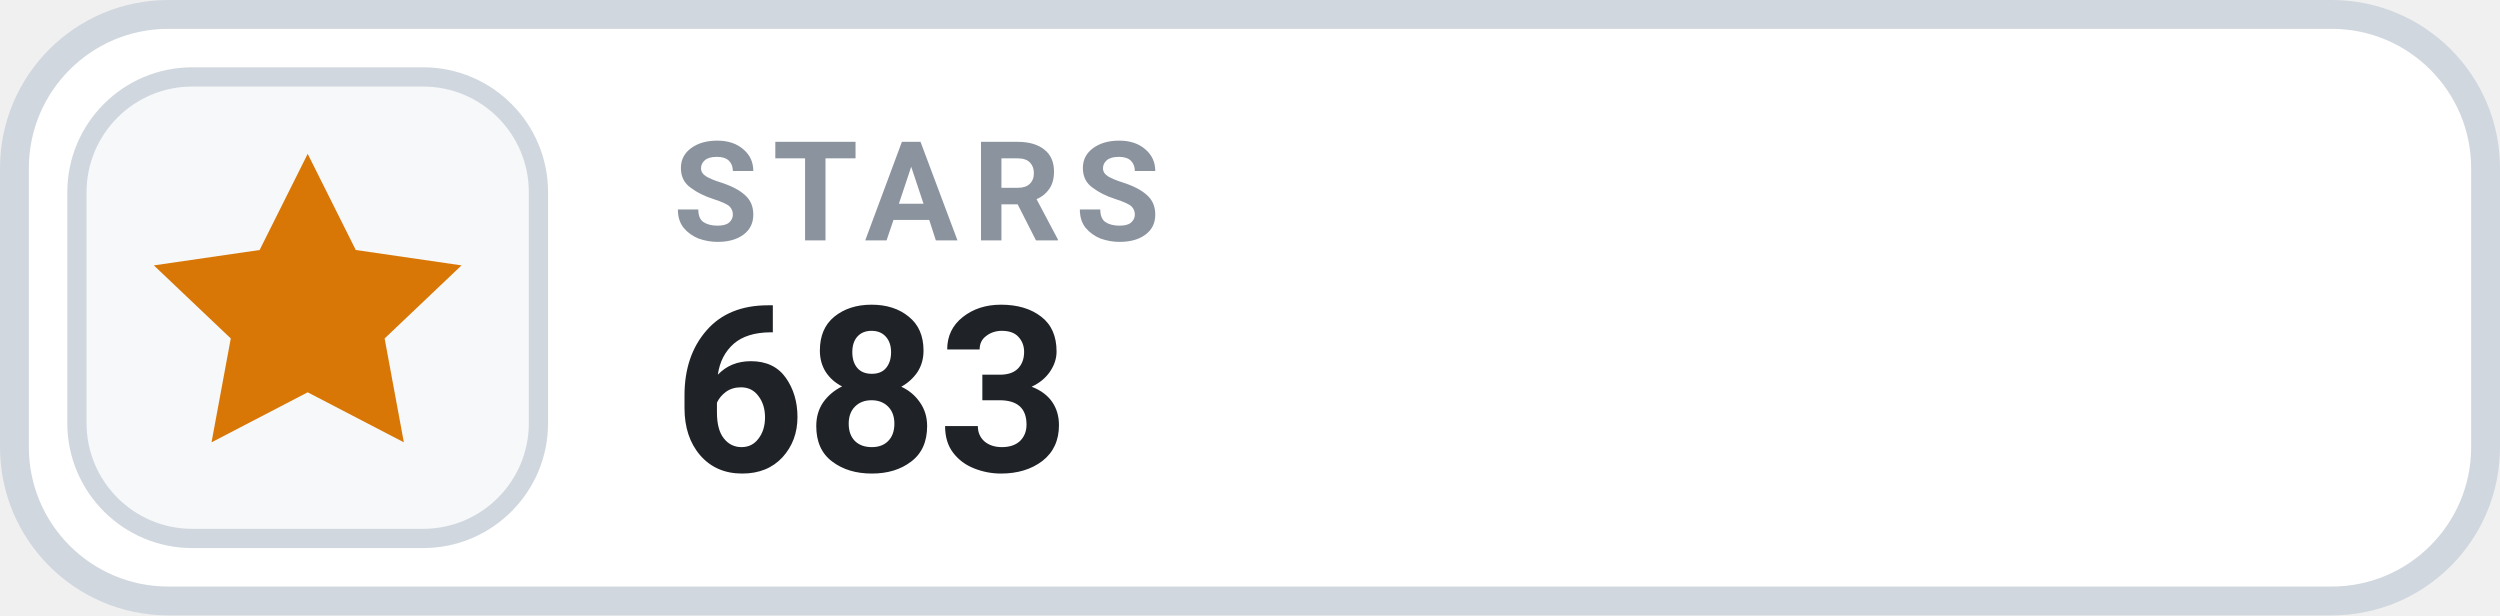
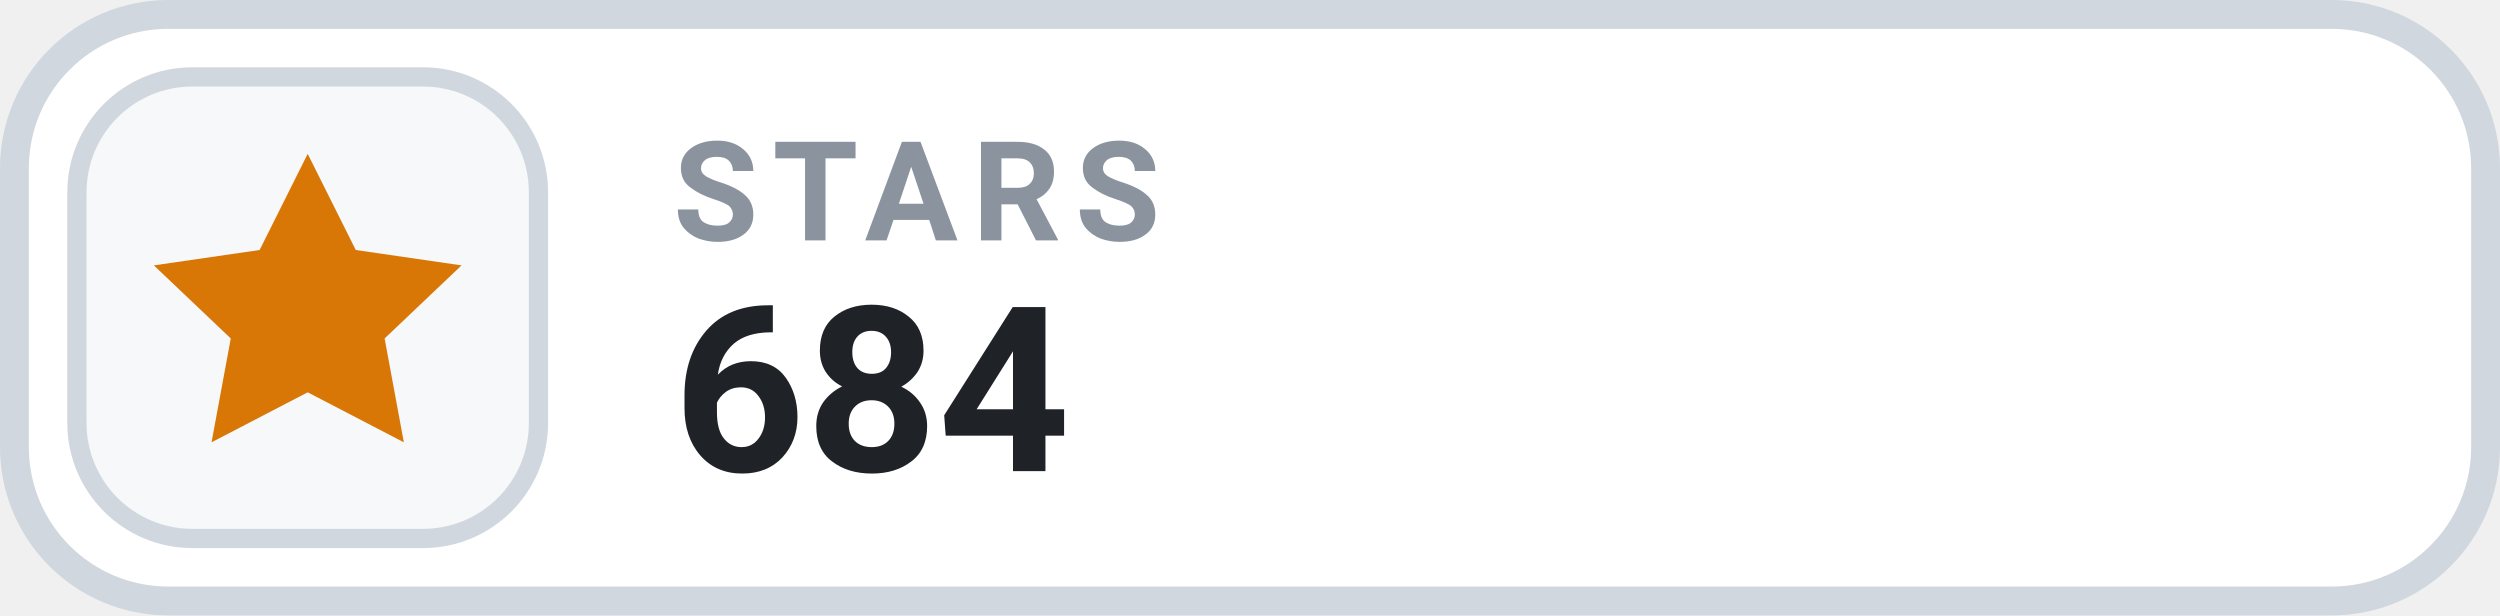
- <svg xmlns="http://www.w3.org/2000/svg" width="130" height="32" viewBox="0 0 130 32" role="img" aria-label="STARS 683">
+ <svg xmlns="http://www.w3.org/2000/svg" width="130" height="32" viewBox="0 0 130 32" role="img" aria-label="STARS 684">
  <rect x=".75" y=".75" width="128.5" height="30.5" rx="8" fill="#FFFFFF" stroke="#D0D7DE" stroke-width="1.5" />
  <rect x="4" y="4" width="24" height="24" rx="6" fill="#F6F8FA" stroke="#D0D7DE" stroke-width="1" />
  <g transform="translate(16 16)" style="color:#D97706;">
    <path d="M0 -8 l2.5 5 5.5 .8 -4 3.8 1 5.4 -5 -2.6 -5 2.6 1 -5.4 -4 -3.8 5.5 -.8 Z" fill="currentColor" />
  </g>
  <text x="35" y="12.5" fill="#8B949E" font-family="-apple-system,BlinkMacSystemFont,'Segoe UI',Roboto,Helvetica,Arial,sans-serif" font-size="7.2" font-weight="700" letter-spacing=".75">STARS</text>
-   <text x="35" y="24.5" fill="#1F2328" font-family="-apple-system,BlinkMacSystemFont,'Segoe UI',Roboto,Helvetica,Arial,sans-serif" font-size="12" font-weight="700">683</text>
+   <text x="35" y="24.5" fill="#1F2328" font-family="-apple-system,BlinkMacSystemFont,'Segoe UI',Roboto,Helvetica,Arial,sans-serif" font-size="12" font-weight="700">684</text>
</svg>
